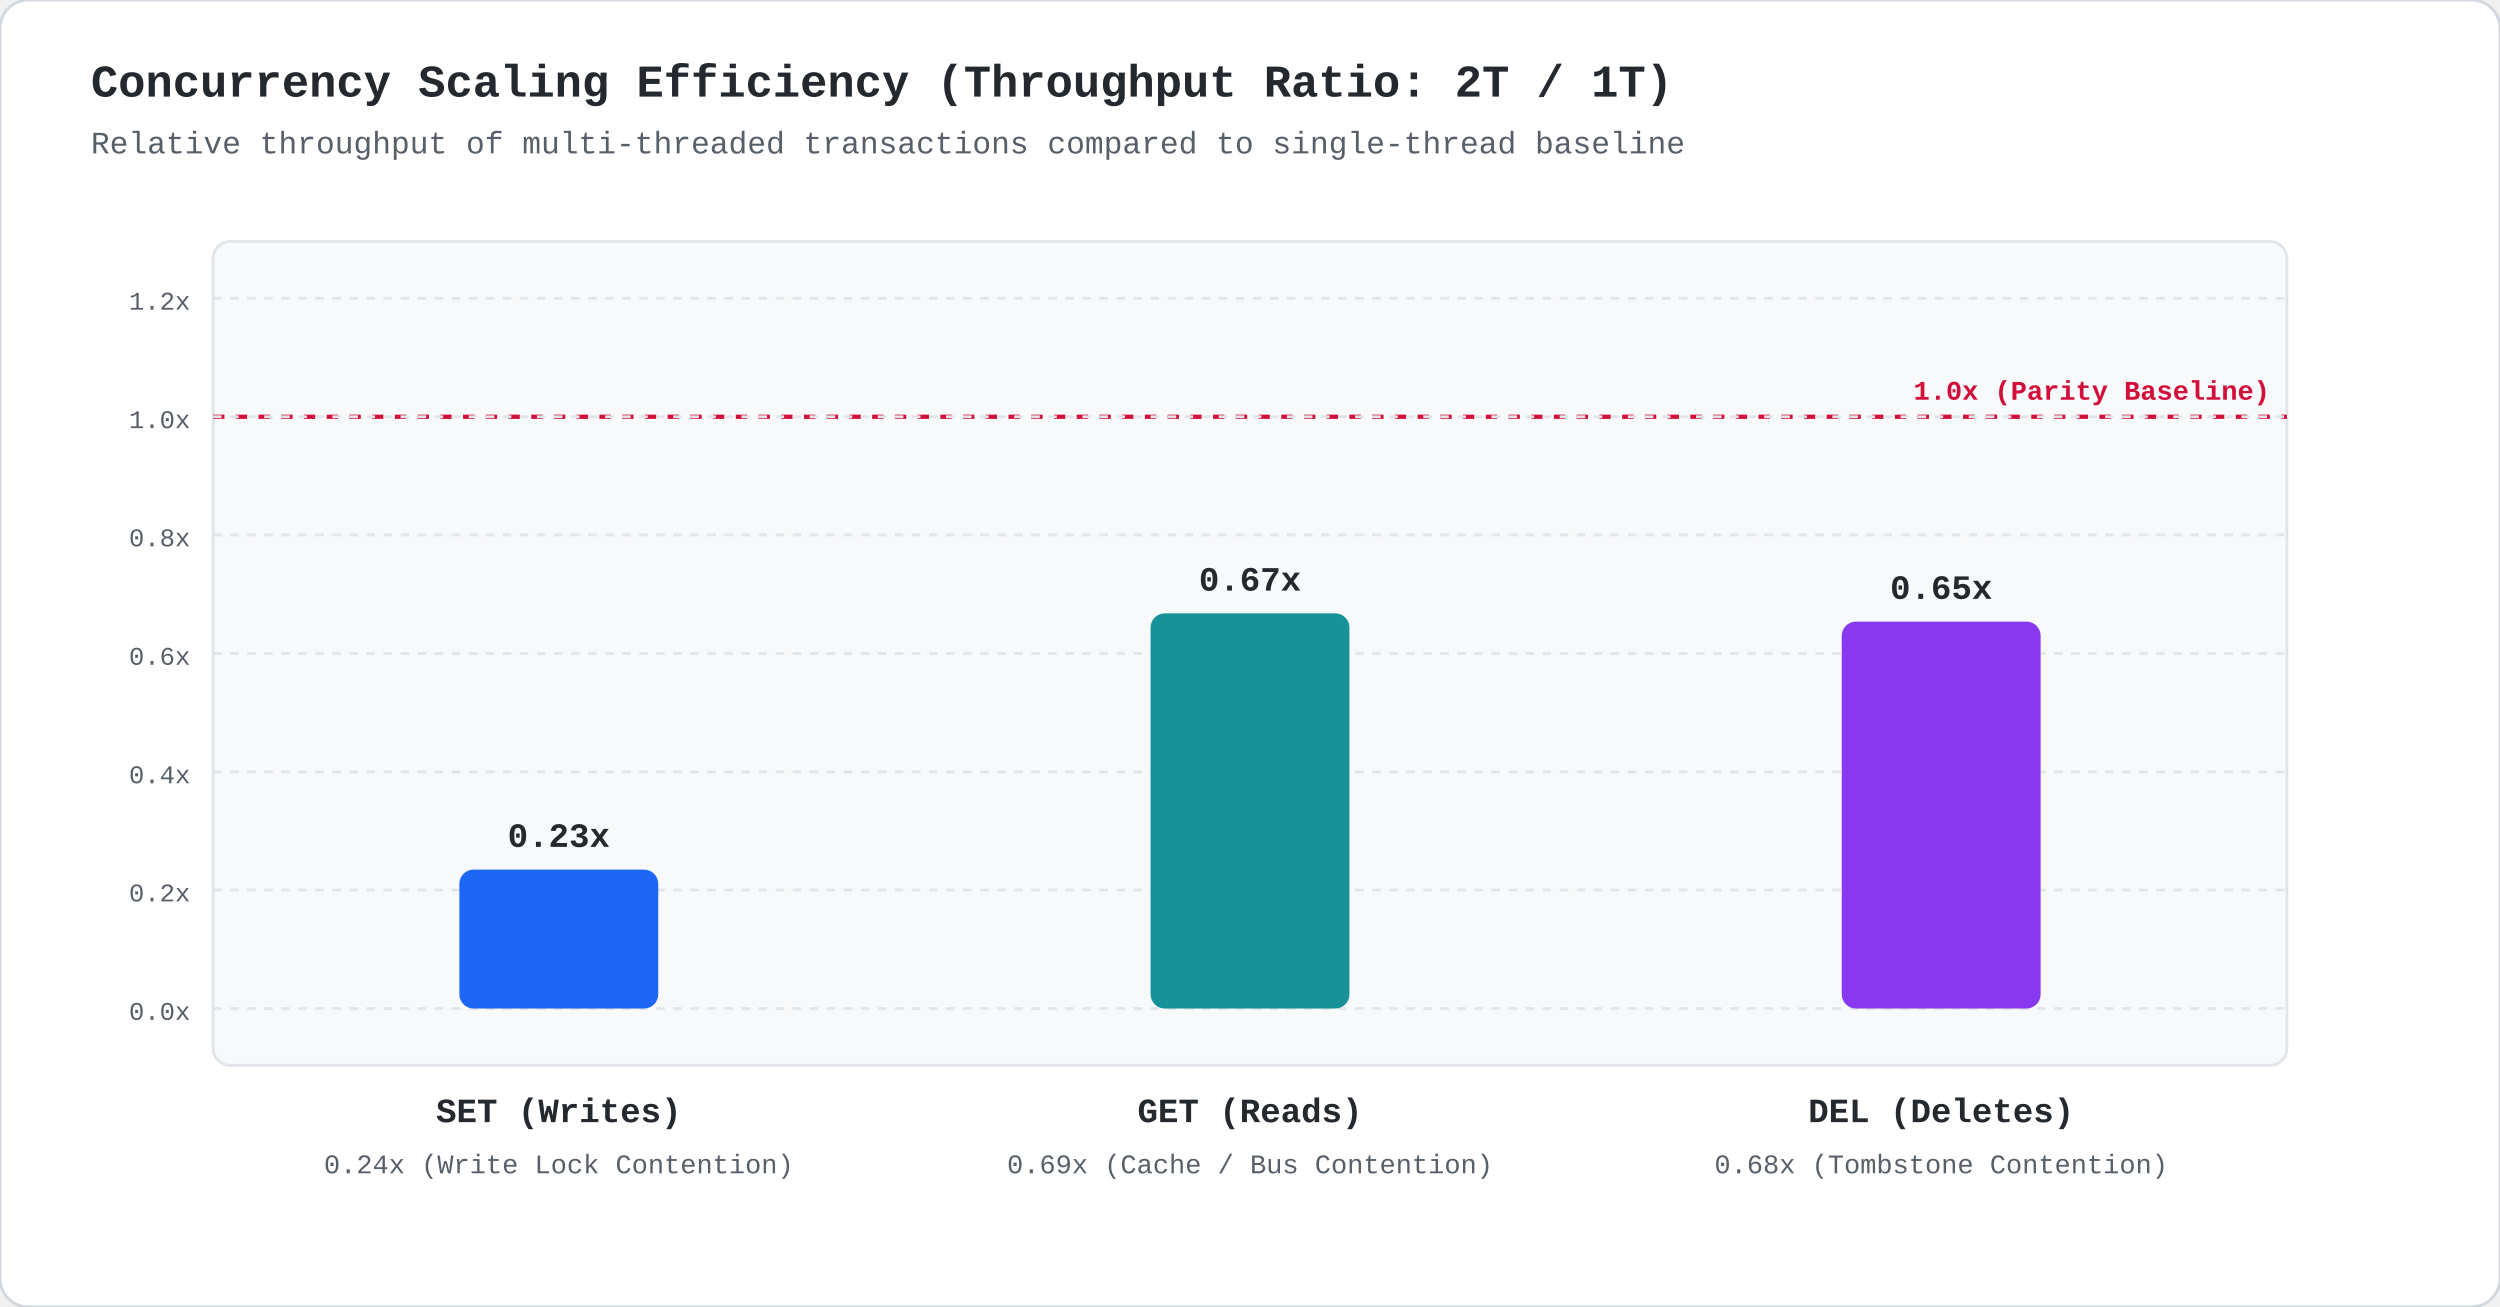
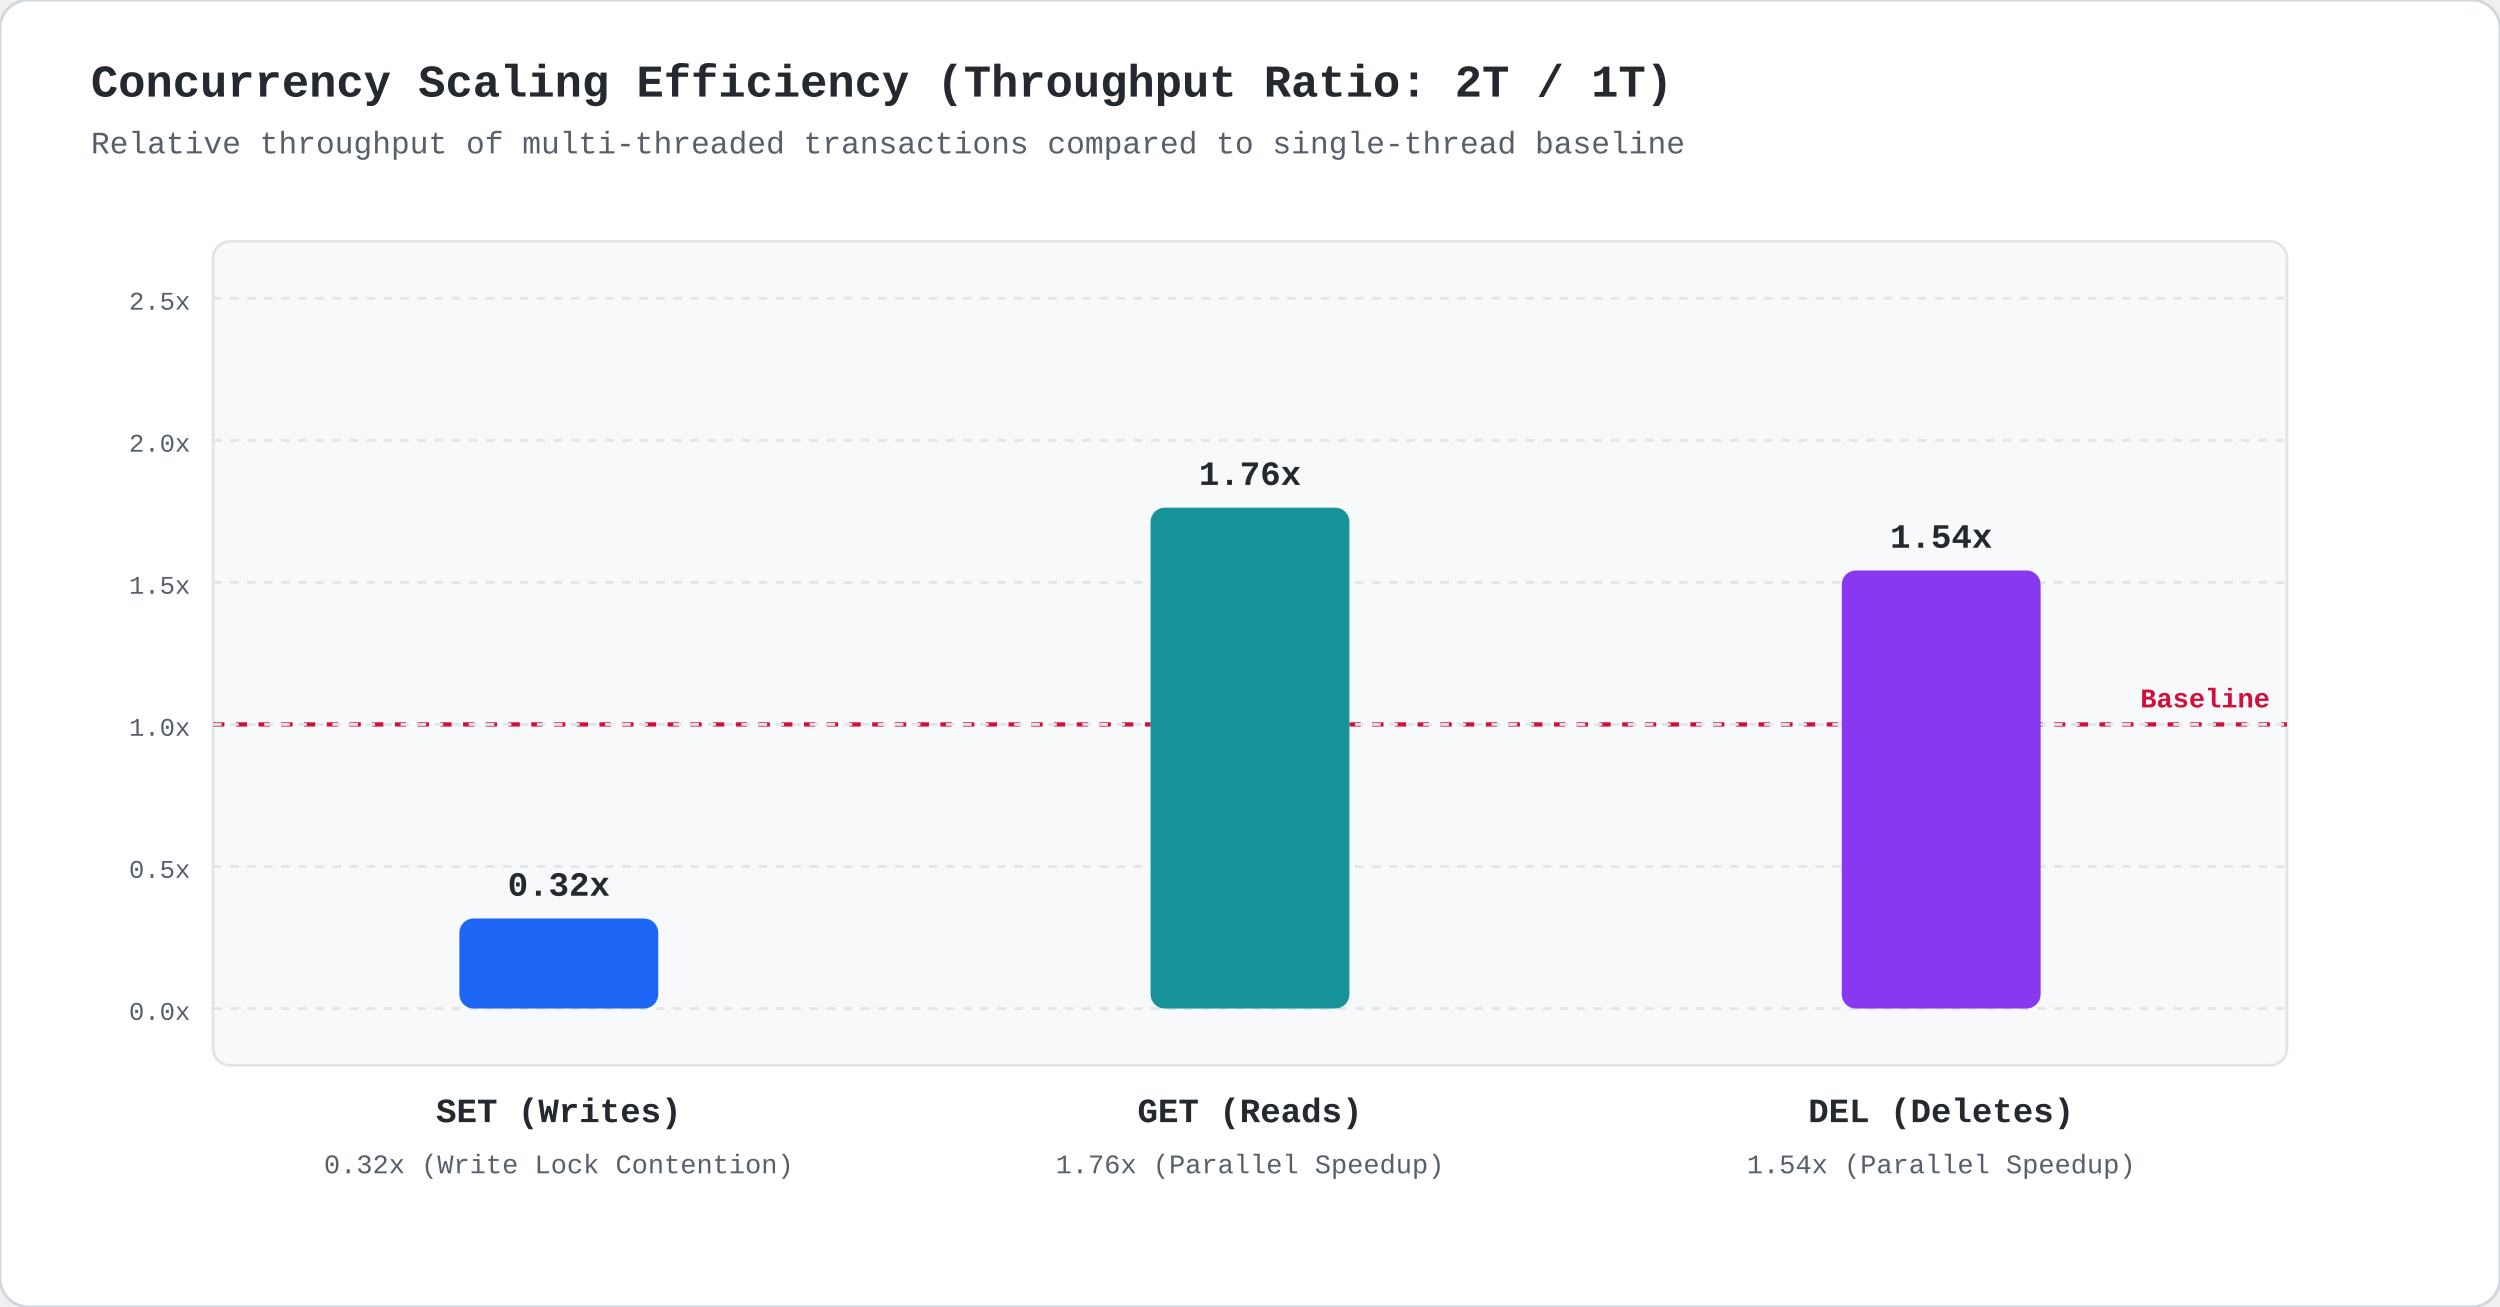
<svg xmlns="http://www.w3.org/2000/svg" viewBox="0 0 880 460" width="880" height="460" style="background:#ffffff; font-family:ui-monospace,'SF Mono',Menlo,Monaco,Consolas,'Liberation Mono',monospace;">
  <rect width="880" height="460" rx="10" fill="#ffffff" stroke="#d0d7de" stroke-width="1" />
  <text x="32" y="34" fill="#24292f" font-size="16" font-weight="bold">Concurrency Scaling Efficiency (Throughput Ratio: 2T / 1T)</text>
  <text x="32" y="54" fill="#57606a" font-size="11">Relative throughput of multi-threaded transactions compared to single-thread baseline</text>
  <rect x="75" y="85" width="730" height="290" fill="#f8f9fa" rx="6" stroke="#e1e4e8" stroke-width="1" />
-   <line x1="75" y1="146.7" x2="805" y2="146.7" stroke="#d20f39" stroke-dasharray="4,4" stroke-width="1.5" />
-   <text x="799" y="140.7" fill="#d20f39" font-size="9.5" font-weight="bold" text-anchor="end">1.0x (Parity Baseline)</text>
+   <line x1="75" y1="255.0" x2="805" y2="255.0" stroke="#d20f39" stroke-dasharray="4,4" stroke-width="1.5" />
  <line x1="75" y1="355.0" x2="805" y2="355.0" stroke="#e1e4e8" stroke-dasharray="3,3" stroke-width="1" />
  <text x="67" y="359.0" fill="#57606a" font-size="9" text-anchor="end">0.0x</text>
-   <line x1="75" y1="313.3" x2="805" y2="313.3" stroke="#e1e4e8" stroke-dasharray="3,3" stroke-width="1" />
-   <text x="67" y="317.3" fill="#57606a" font-size="9" text-anchor="end">0.2x</text>
-   <line x1="75" y1="271.7" x2="805" y2="271.7" stroke="#e1e4e8" stroke-dasharray="3,3" stroke-width="1" />
-   <text x="67" y="275.7" fill="#57606a" font-size="9" text-anchor="end">0.4x</text>
-   <line x1="75" y1="230.0" x2="805" y2="230.0" stroke="#e1e4e8" stroke-dasharray="3,3" stroke-width="1" />
-   <text x="67" y="234.0" fill="#57606a" font-size="9" text-anchor="end">0.6x</text>
-   <line x1="75" y1="188.3" x2="805" y2="188.3" stroke="#e1e4e8" stroke-dasharray="3,3" stroke-width="1" />
-   <text x="67" y="192.3" fill="#57606a" font-size="9" text-anchor="end">0.8x</text>
-   <line x1="75" y1="146.7" x2="805" y2="146.7" stroke="#e1e4e8" stroke-dasharray="3,3" stroke-width="1" />
-   <text x="67" y="150.7" fill="#57606a" font-size="9" text-anchor="end">1.0x</text>
+   <line x1="75" y1="305.0" x2="805" y2="305.0" stroke="#e1e4e8" stroke-dasharray="3,3" stroke-width="1" />
+   <text x="67" y="309.0" fill="#57606a" font-size="9" text-anchor="end">0.5x</text>
+   <line x1="75" y1="255.0" x2="805" y2="255.0" stroke="#e1e4e8" stroke-dasharray="3,3" stroke-width="1" />
+   <text x="67" y="259.0" fill="#57606a" font-size="9" text-anchor="end">1.0x</text>
+   <line x1="75" y1="205.0" x2="805" y2="205.0" stroke="#e1e4e8" stroke-dasharray="3,3" stroke-width="1" />
+   <text x="67" y="209.0" fill="#57606a" font-size="9" text-anchor="end">1.5x</text>
+   <line x1="75" y1="155.0" x2="805" y2="155.0" stroke="#e1e4e8" stroke-dasharray="3,3" stroke-width="1" />
+   <text x="67" y="159.0" fill="#57606a" font-size="9" text-anchor="end">2.0x</text>
  <line x1="75" y1="105.0" x2="805" y2="105.0" stroke="#e1e4e8" stroke-dasharray="3,3" stroke-width="1" />
-   <text x="67" y="109.0" fill="#57606a" font-size="9" text-anchor="end">1.2x</text>
-   <rect x="161.7" y="306.1" width="70" height="48.9" rx="5" fill="#1e66f5" />
-   <text x="196.7" y="298.1" fill="#24292f" font-size="12" font-weight="bold" text-anchor="middle">0.23x</text>
+   <text x="67" y="109.0" fill="#57606a" font-size="9" text-anchor="end">2.5x</text>
+   <rect x="161.7" y="323.3" width="70" height="31.7" rx="5" fill="#1e66f5" />
+   <text x="196.7" y="315.3" fill="#24292f" font-size="12" font-weight="bold" text-anchor="middle">0.32x</text>
  <text x="196.7" y="395" fill="#24292f" font-size="12" font-weight="bold" text-anchor="middle">SET (Writes)</text>
-   <text x="196.7" y="413" fill="#57606a" font-size="9.5" text-anchor="middle">0.24x (Write Lock Contention)</text>
-   <rect x="405.0" y="215.9" width="70" height="139.1" rx="5" fill="#179299" />
-   <text x="440.0" y="207.9" fill="#24292f" font-size="12" font-weight="bold" text-anchor="middle">0.67x</text>
+   <text x="196.7" y="413" fill="#57606a" font-size="9.5" text-anchor="middle">0.32x (Write Lock Contention)</text>
+   <rect x="405.0" y="178.7" width="70" height="176.3" rx="5" fill="#179299" />
+   <text x="440.0" y="170.7" fill="#24292f" font-size="12" font-weight="bold" text-anchor="middle">1.76x</text>
  <text x="440.0" y="395" fill="#24292f" font-size="12" font-weight="bold" text-anchor="middle">GET (Reads)</text>
-   <text x="440.0" y="413" fill="#57606a" font-size="9.5" text-anchor="middle">0.69x (Cache / Bus Contention)</text>
-   <rect x="648.3" y="218.8" width="70" height="136.2" rx="5" fill="#8839ef" />
-   <text x="683.3" y="210.8" fill="#24292f" font-size="12" font-weight="bold" text-anchor="middle">0.65x</text>
+   <text x="440.0" y="413" fill="#57606a" font-size="9.5" text-anchor="middle">1.76x (Parallel Speedup)</text>
+   <rect x="648.3" y="200.8" width="70" height="154.2" rx="5" fill="#8839ef" />
+   <text x="683.3" y="192.8" fill="#24292f" font-size="12" font-weight="bold" text-anchor="middle">1.54x</text>
  <text x="683.3" y="395" fill="#24292f" font-size="12" font-weight="bold" text-anchor="middle">DEL (Deletes)</text>
-   <text x="683.3" y="413" fill="#57606a" font-size="9.5" text-anchor="middle">0.68x (Tombstone Contention)</text>
+   <text x="683.3" y="413" fill="#57606a" font-size="9.5" text-anchor="middle">1.54x (Parallel Speedup)</text>
+   <text x="799" y="249.0" fill="#d20f39" font-size="9.5" font-weight="bold" text-anchor="end">Baseline</text>
</svg>
